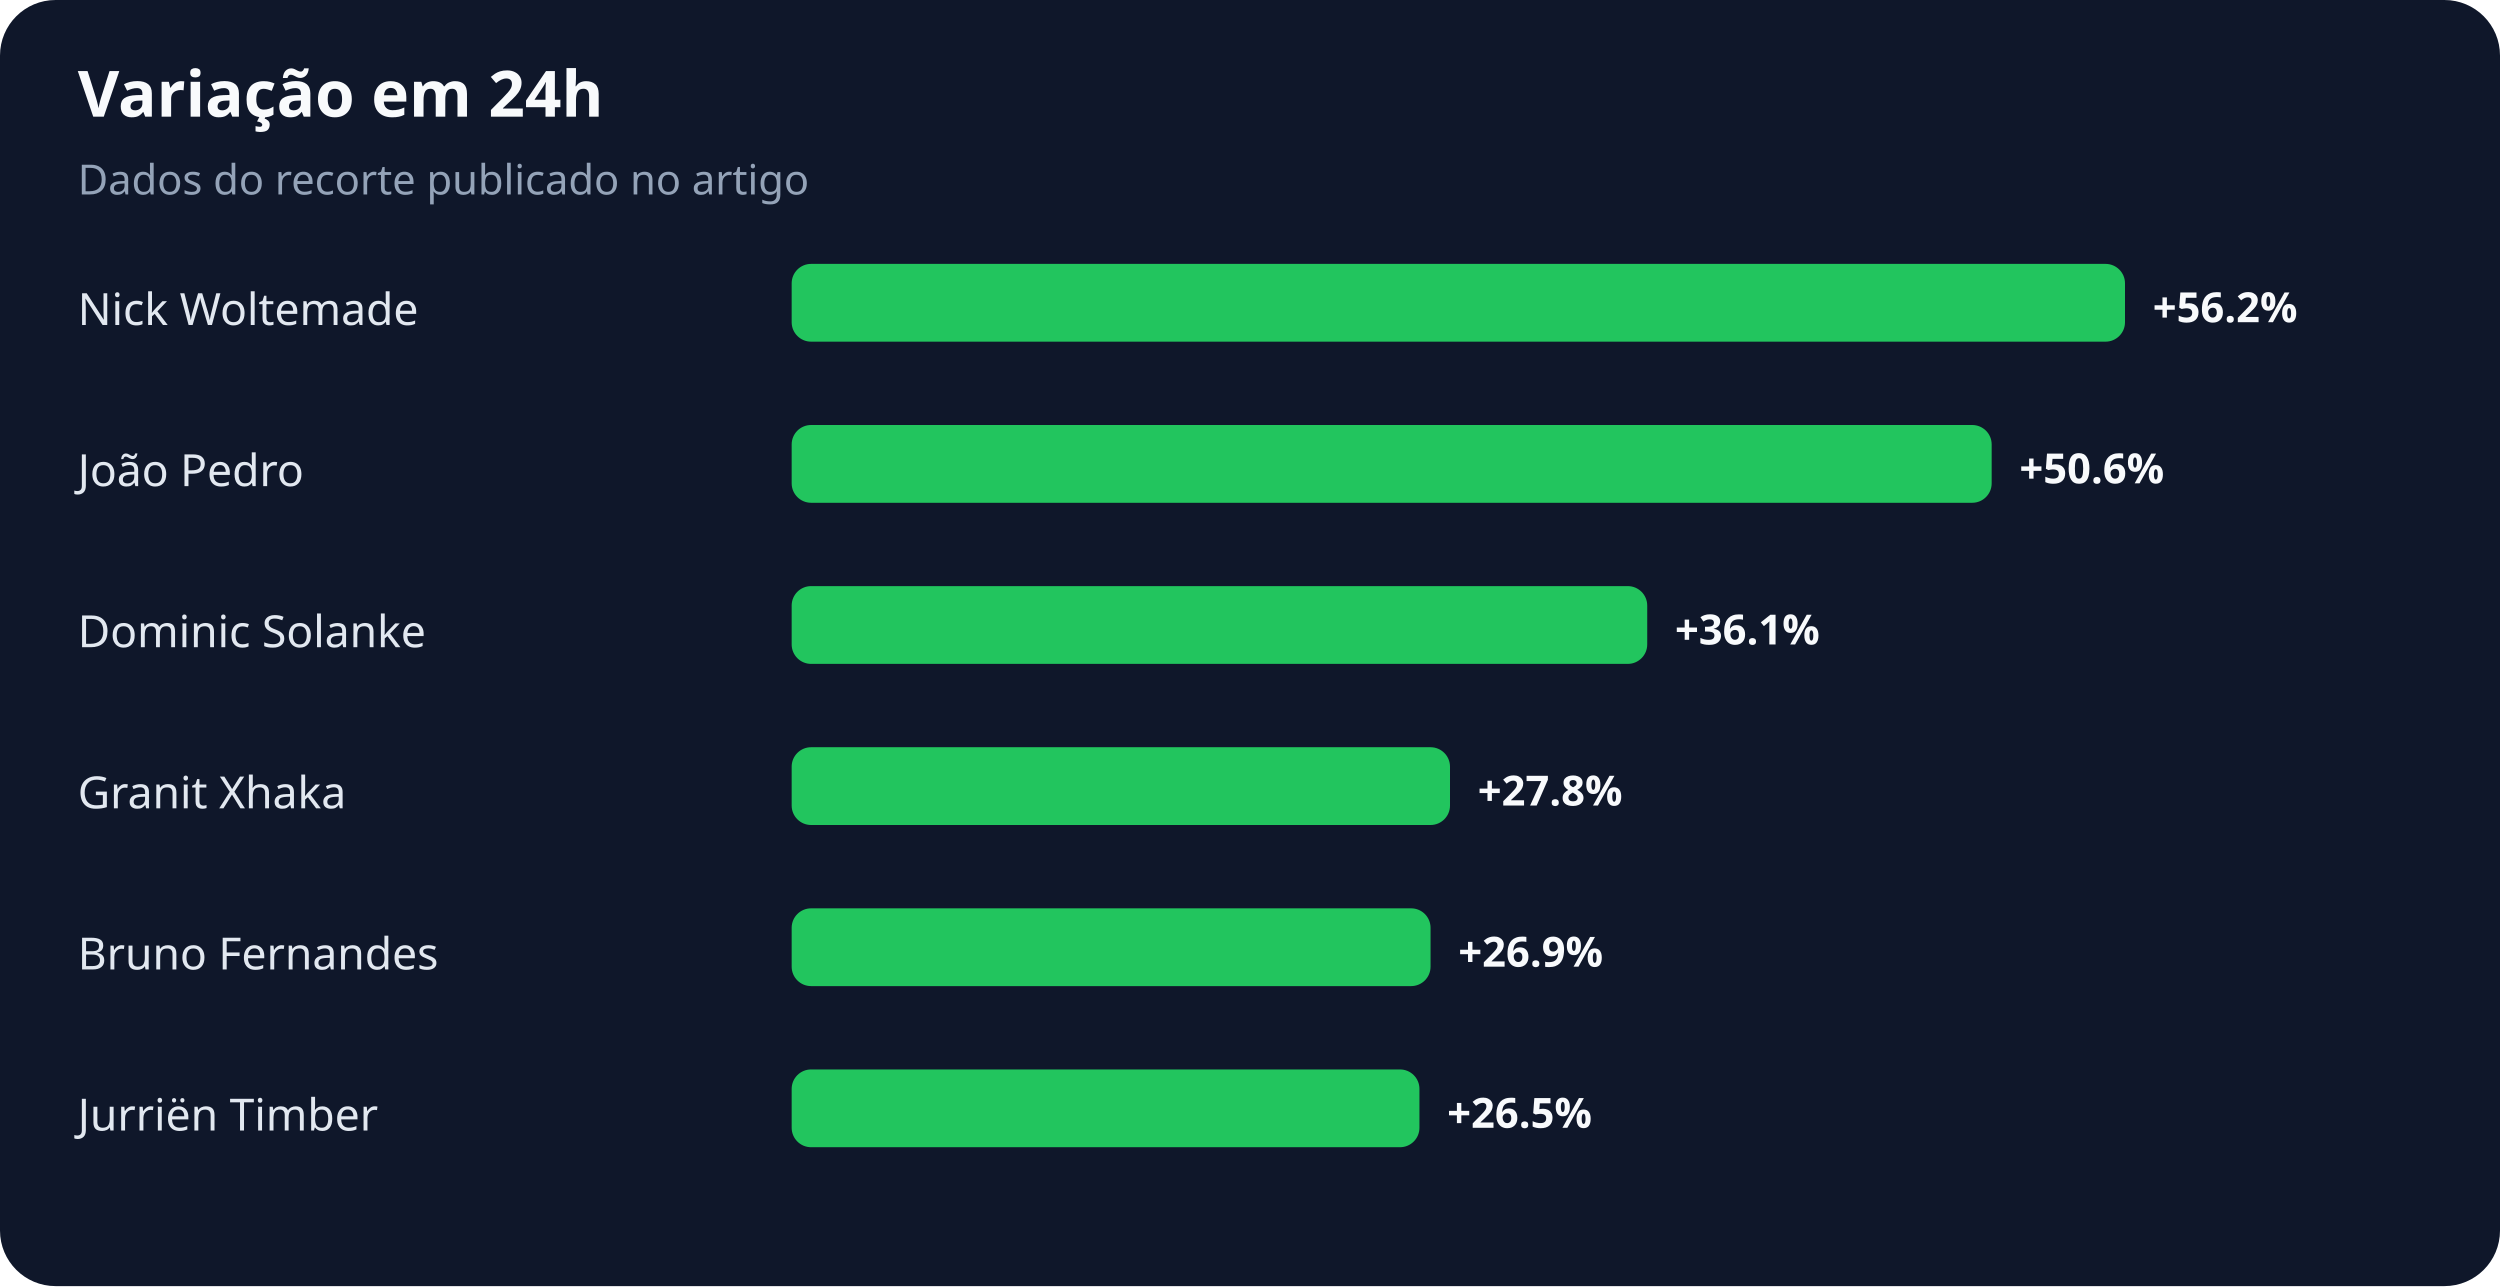
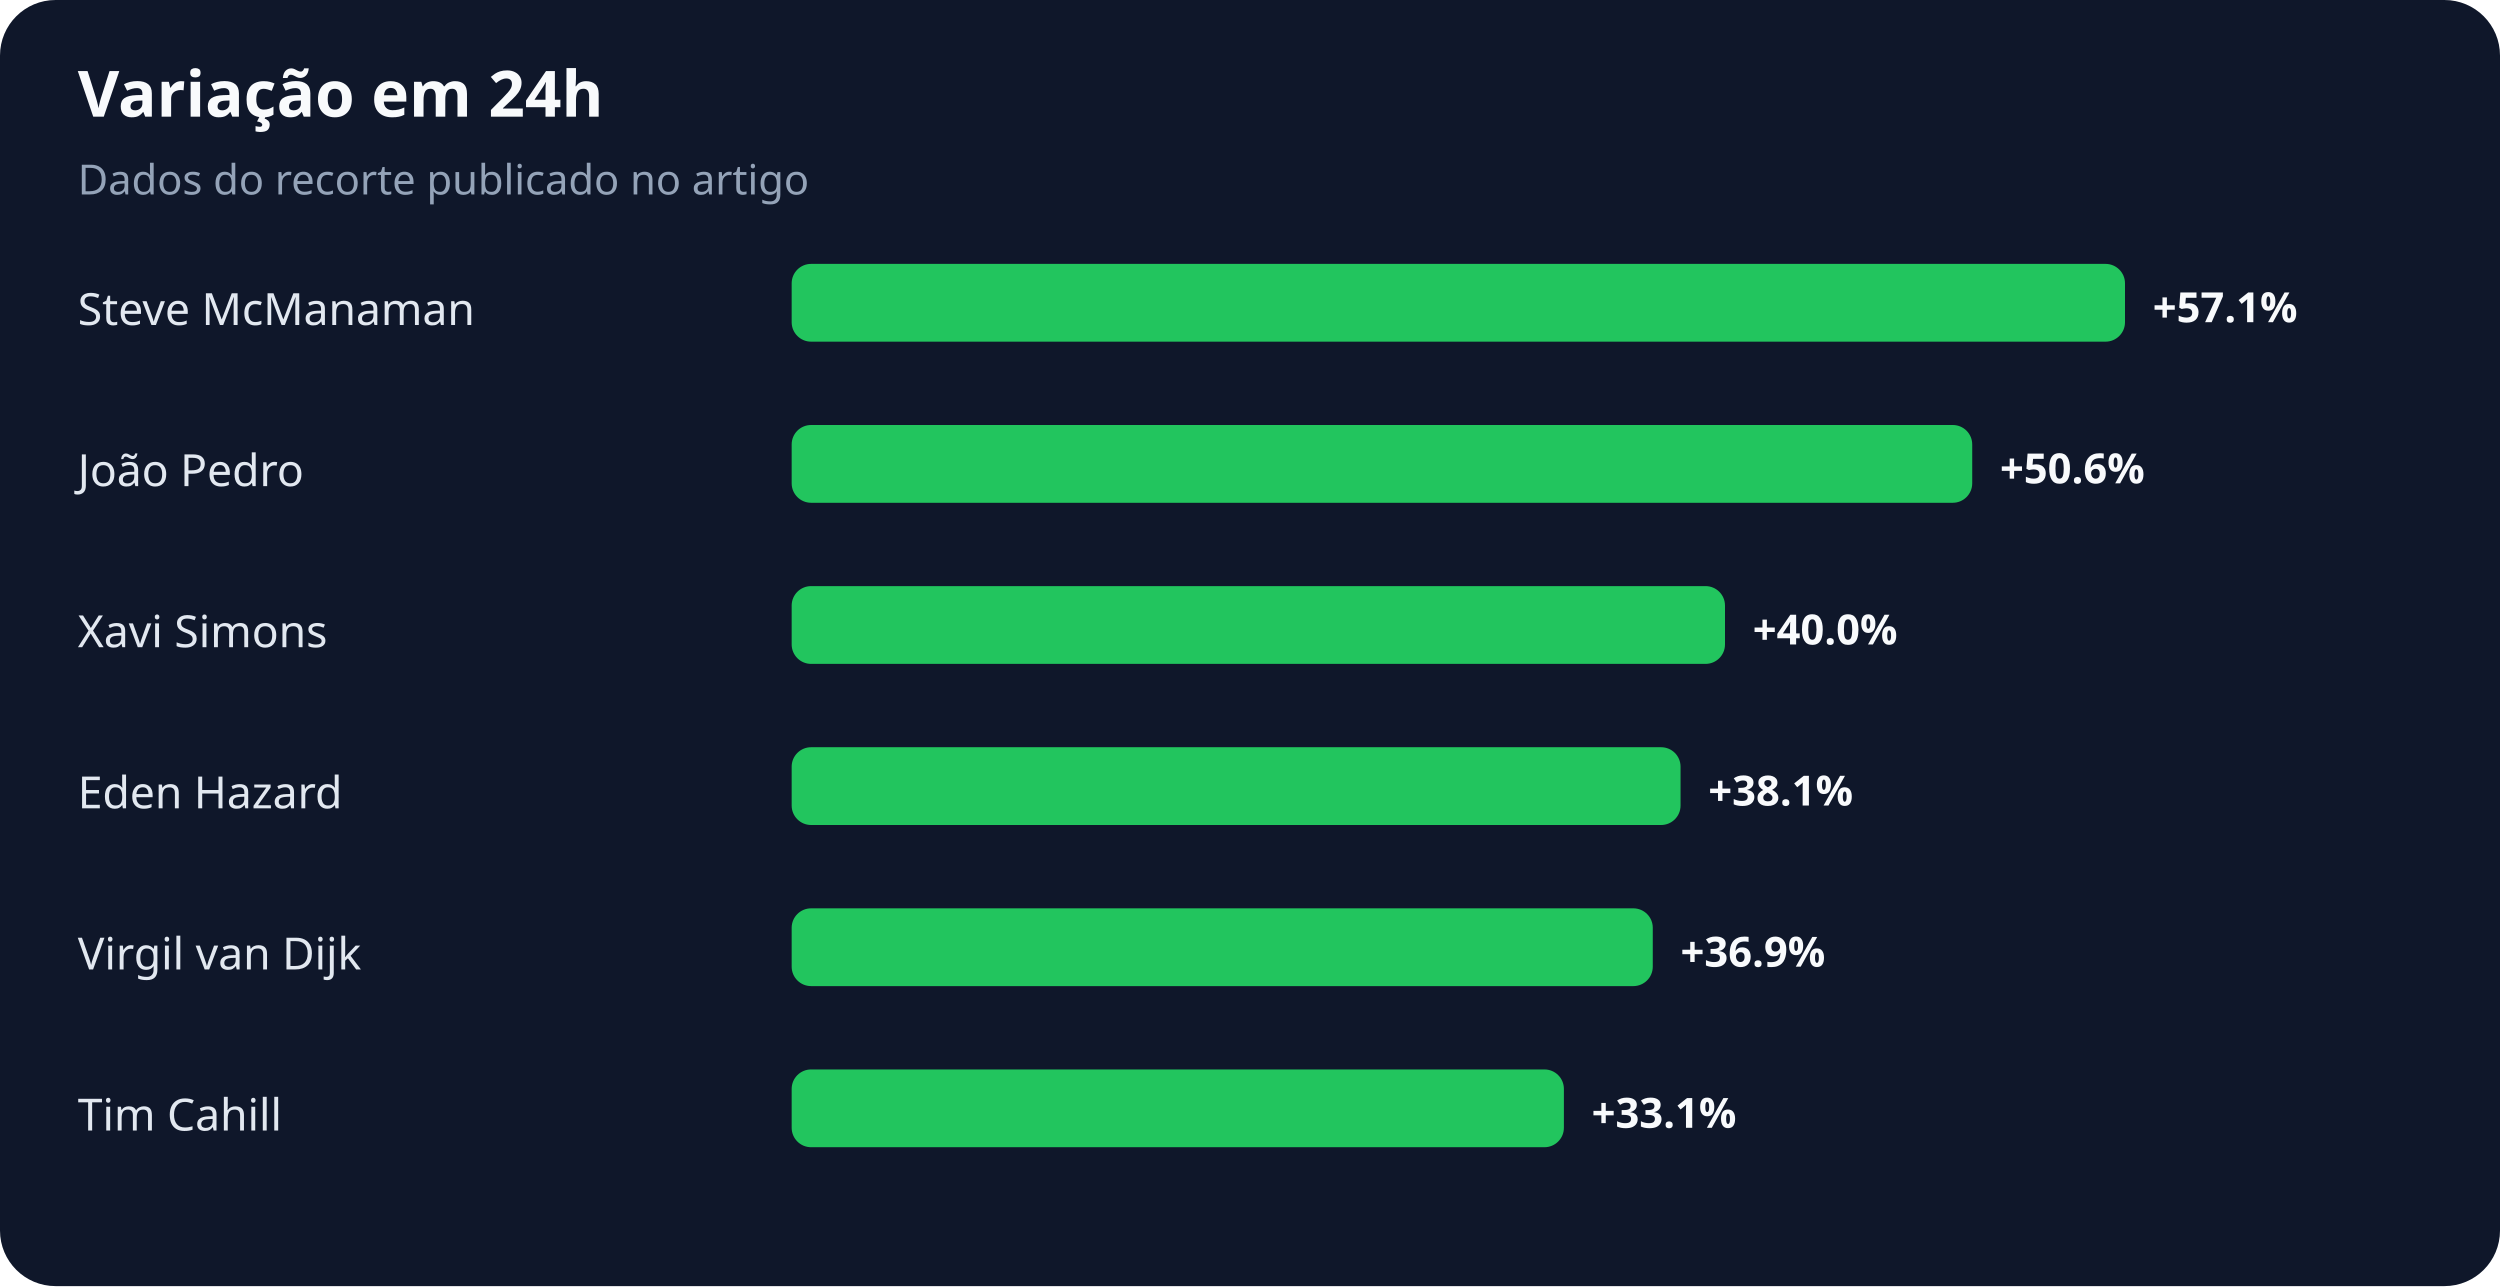
<svg xmlns="http://www.w3.org/2000/svg" width="900" height="463" viewBox="0 0 900 463" role="img" aria-labelledby="title desc">
  <rect width="100%" height="100%" rx="20" fill="#0f172a" />
  <text x="28" y="42" fill="#f8fafc" font-family="system-ui,sans-serif" font-size="23" font-weight="700">Variação em 24h</text>
  <text x="28" y="70" fill="#94a3b8" font-family="system-ui,sans-serif" font-size="15">Dados do recorte publicado no artigo</text>
-   <text x="28" y="117" fill="#e2e8f0" font-family="system-ui,sans-serif" font-size="16">Nick Woltemade</text>
+   <text x="28" y="117" fill="#e2e8f0" font-family="system-ui,sans-serif" font-size="16">Steve McManaman</text>
  <rect x="285" y="95" width="480" height="28" rx="7" fill="#22c55e" />
-   <text x="775" y="116" fill="#f8fafc" font-family="system-ui,sans-serif" font-size="15" font-weight="700">+56.2%</text>
+   <text x="775" y="116" fill="#f8fafc" font-family="system-ui,sans-serif" font-size="15" font-weight="700">+57.1%</text>
  <text x="28" y="175" fill="#e2e8f0" font-family="system-ui,sans-serif" font-size="16">João Pedro</text>
-   <rect x="285" y="153" width="432" height="28" rx="7" fill="#22c55e" />
-   <text x="727" y="174" fill="#f8fafc" font-family="system-ui,sans-serif" font-size="15" font-weight="700">+50.6%</text>
-   <text x="28" y="233" fill="#e2e8f0" font-family="system-ui,sans-serif" font-size="16">Dominic Solanke</text>
-   <rect x="285" y="211" width="308" height="28" rx="7" fill="#22c55e" />
-   <text x="603" y="232" fill="#f8fafc" font-family="system-ui,sans-serif" font-size="15" font-weight="700">+36.1%</text>
-   <text x="28" y="291" fill="#e2e8f0" font-family="system-ui,sans-serif" font-size="16">Granit Xhaka</text>
-   <rect x="285" y="269" width="237" height="28" rx="7" fill="#22c55e" />
-   <text x="532" y="290" fill="#f8fafc" font-family="system-ui,sans-serif" font-size="15" font-weight="700">+27.8%</text>
-   <text x="28" y="349" fill="#e2e8f0" font-family="system-ui,sans-serif" font-size="16">Bruno Fernandes</text>
-   <rect x="285" y="327" width="230" height="28" rx="7" fill="#22c55e" />
-   <text x="525" y="348" fill="#f8fafc" font-family="system-ui,sans-serif" font-size="15" font-weight="700">+26.9%</text>
-   <text x="28" y="407" fill="#e2e8f0" font-family="system-ui,sans-serif" font-size="16">Jurriën Timber</text>
-   <rect x="285" y="385" width="226" height="28" rx="7" fill="#22c55e" />
-   <text x="521" y="406" fill="#f8fafc" font-family="system-ui,sans-serif" font-size="15" font-weight="700">+26.5%</text>
+   <rect x="285" y="153" width="425" height="28" rx="7" fill="#22c55e" />
+   <text x="720" y="174" fill="#f8fafc" font-family="system-ui,sans-serif" font-size="15" font-weight="700">+50.6%</text>
+   <text x="28" y="233" fill="#e2e8f0" font-family="system-ui,sans-serif" font-size="16">Xavi Simons</text>
+   <rect x="285" y="211" width="336" height="28" rx="7" fill="#22c55e" />
+   <text x="631" y="232" fill="#f8fafc" font-family="system-ui,sans-serif" font-size="15" font-weight="700">+40.0%</text>
+   <text x="28" y="291" fill="#e2e8f0" font-family="system-ui,sans-serif" font-size="16">Eden Hazard</text>
+   <rect x="285" y="269" width="320" height="28" rx="7" fill="#22c55e" />
+   <text x="615" y="290" fill="#f8fafc" font-family="system-ui,sans-serif" font-size="15" font-weight="700">+38.1%</text>
+   <text x="28" y="349" fill="#e2e8f0" font-family="system-ui,sans-serif" font-size="16">Virgil van Dijk</text>
+   <rect x="285" y="327" width="310" height="28" rx="7" fill="#22c55e" />
+   <text x="605" y="348" fill="#f8fafc" font-family="system-ui,sans-serif" font-size="15" font-weight="700">+36.9%</text>
+   <text x="28" y="407" fill="#e2e8f0" font-family="system-ui,sans-serif" font-size="16">Tim Cahill</text>
+   <rect x="285" y="385" width="278" height="28" rx="7" fill="#22c55e" />
+   <text x="573" y="406" fill="#f8fafc" font-family="system-ui,sans-serif" font-size="15" font-weight="700">+33.1%</text>
</svg>
